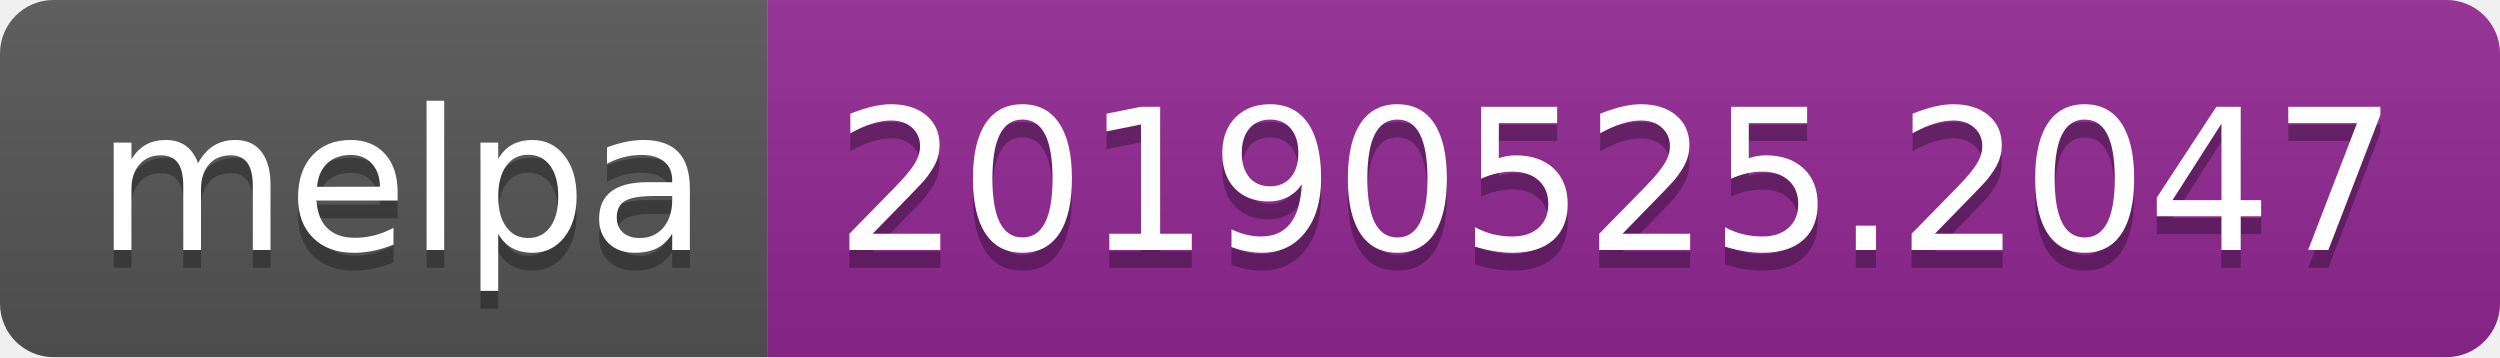
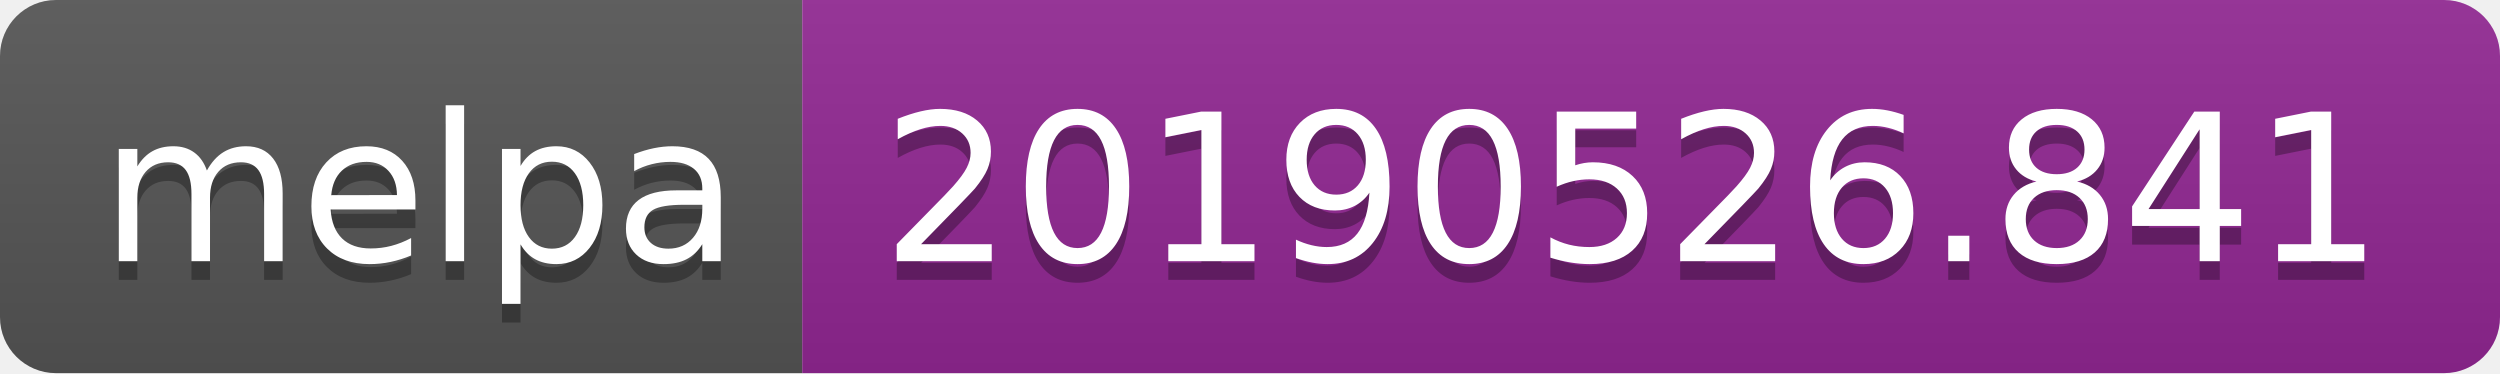
- <svg xmlns="http://www.w3.org/2000/svg" width="140" height="20">
+ <svg xmlns="http://www.w3.org/2000/svg" width="134" height="20">
  <linearGradient id="b" x2="0" y2="100%">
    <stop offset="0" stop-color="#bbb" stop-opacity=".1" />
    <stop offset="1" stop-opacity=".1" />
  </linearGradient>
  <clipPath id="a">
-     <rect width="140" height="20" rx="3" fill="#fff" />
+     <rect width="134" height="20" rx="3" fill="#fff" />
  </clipPath>
  <g clip-path="url(#a)">
    <path fill="#555" d="M0 0h43v20H0z" />
-     <path fill="#922793" d="M43 0h97v20H43z" />
-     <path fill="url(#b)" d="M0 0h140v20H0z" />
+     <path fill="#922793" d="M43 0h91v20H43z" />
+     <path fill="url(#b)" d="M0 0h134v20H0z" />
  </g>
  <g fill="#fff" text-anchor="middle" font-family="DejaVu Sans,Verdana,Geneva,sans-serif" font-size="110">
    <text x="225" y="150" fill="#010101" fill-opacity=".3" transform="scale(.1)" textLength="330">melpa</text>
    <text x="225" y="140" transform="scale(.1)" textLength="330">melpa</text>
-     <text x="905" y="150" fill="#010101" fill-opacity=".3" transform="scale(.1)" textLength="870">20190525.2047</text>
-     <text x="905" y="140" transform="scale(.1)" textLength="870">20190525.2047</text>
+     <text x="875" y="150" fill="#010101" fill-opacity=".3" transform="scale(.1)" textLength="810">20190526.841</text>
+     <text x="875" y="140" transform="scale(.1)" textLength="810">20190526.841</text>
  </g>
</svg>
